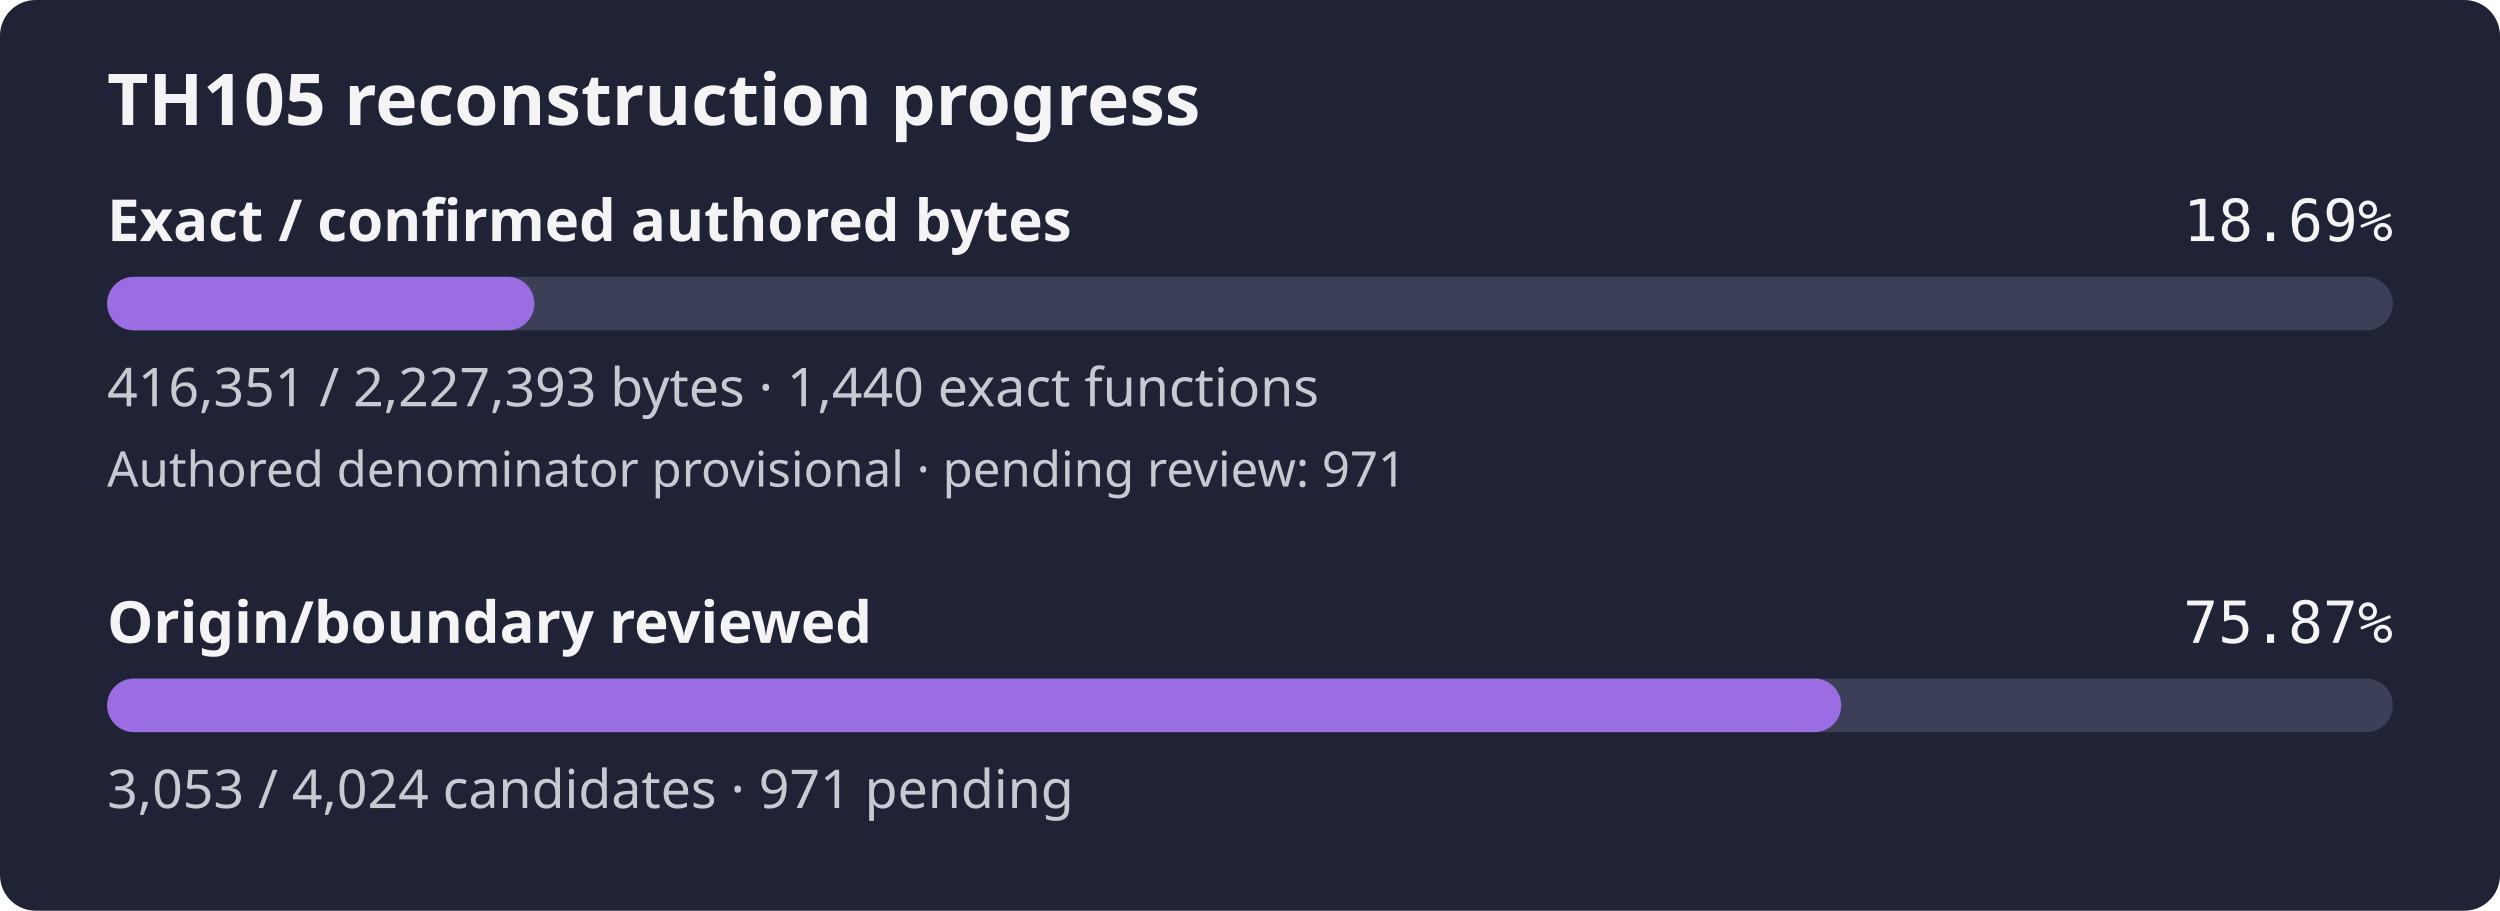
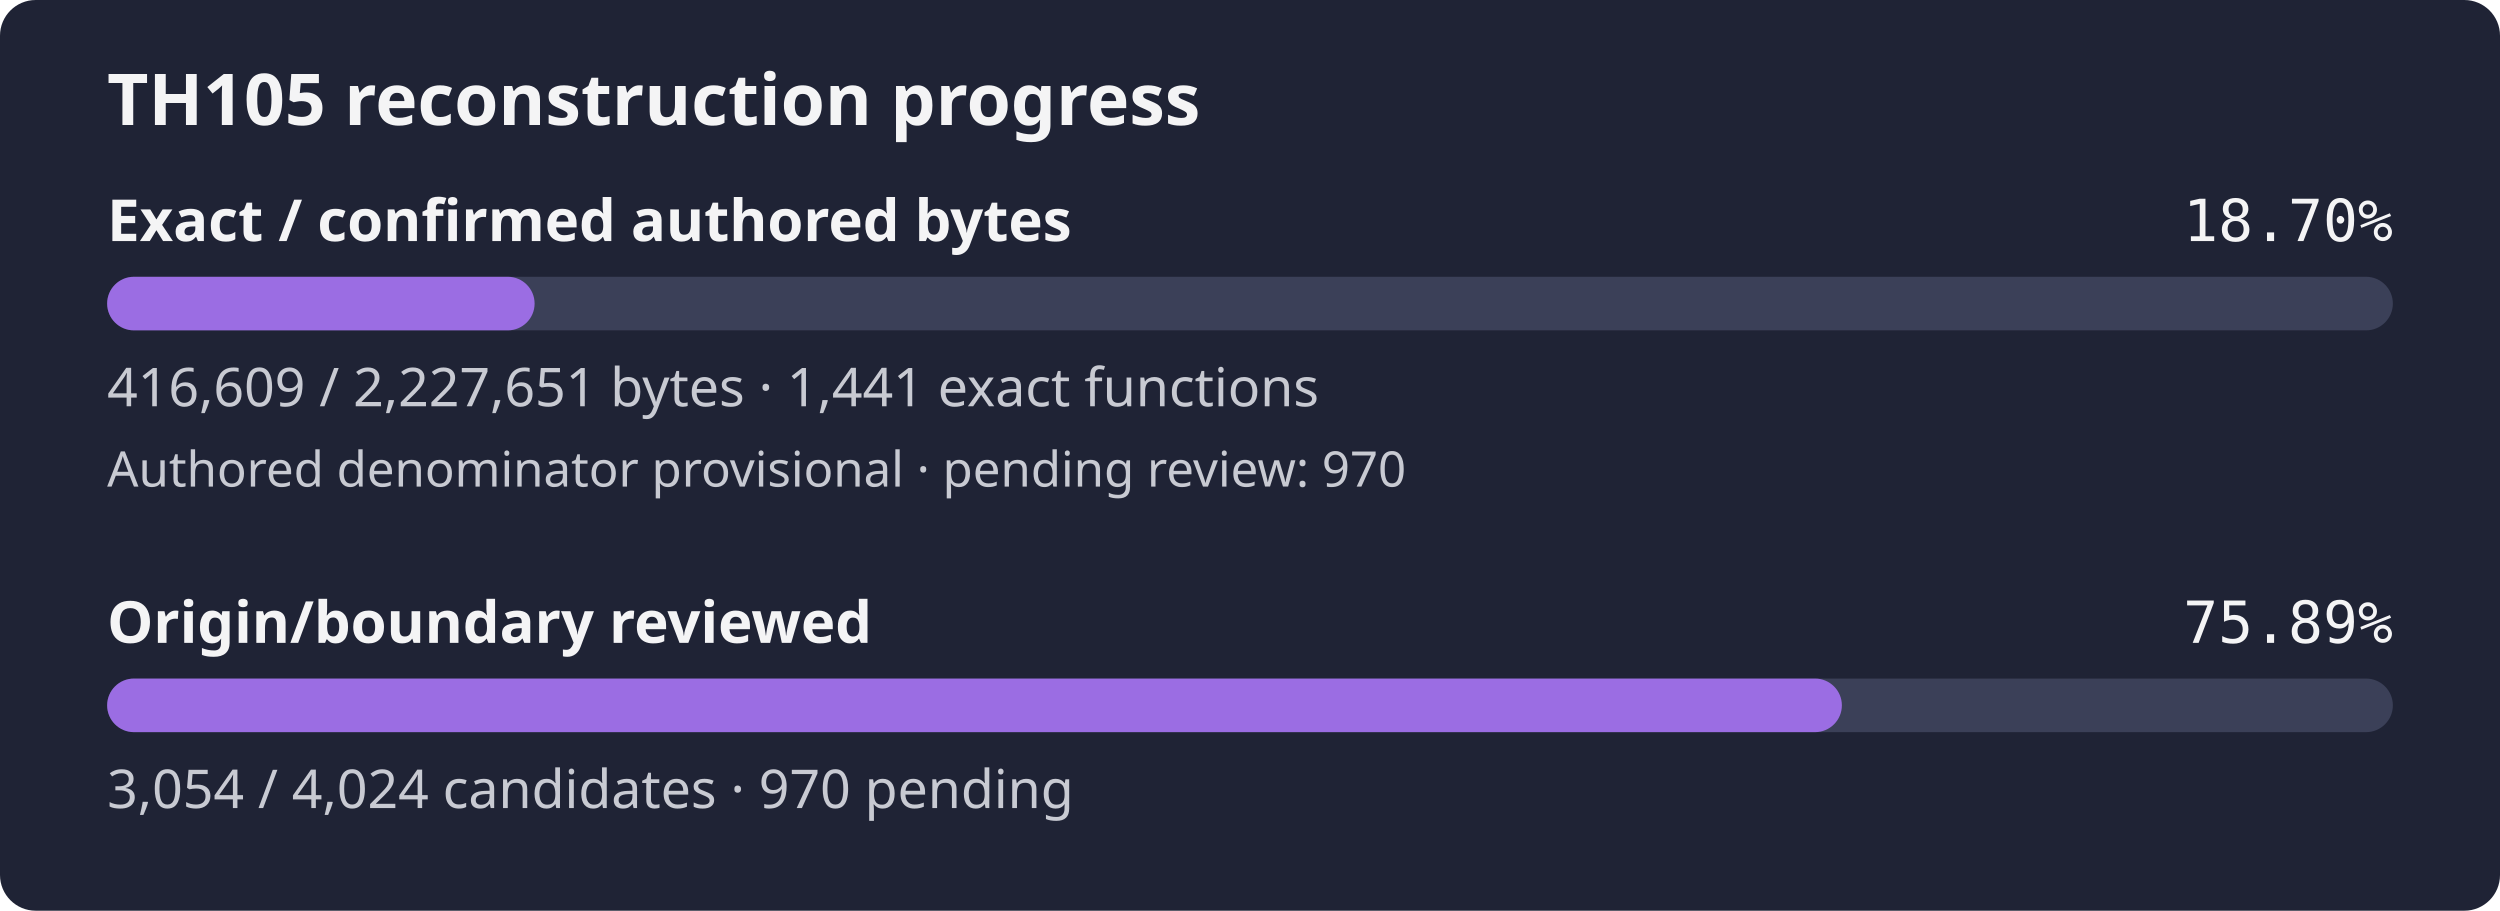
- <svg xmlns="http://www.w3.org/2000/svg" width="560" height="204" viewBox="0 0 560 204" role="img" aria-label="TH105 reconstruction progress: 18.69% of confirmed authored bytes exact; authored denominator provisional, origin review 75.87%">
+ <svg xmlns="http://www.w3.org/2000/svg" width="560" height="204" viewBox="0 0 560 204" role="img" aria-label="TH105 reconstruction progress: 18.70% of confirmed authored bytes exact; authored denominator provisional, origin review 75.89%">
  <rect width="560" height="204" rx="8" fill="#1f2335" />
  <text x="24" y="28" fill="#f4f4f5" font-family="sans-serif" font-size="16" font-weight="600">TH105 reconstruction progress</text>
  <text x="24" y="54" fill="#f4f4f5" font-family="sans-serif" font-size="13" font-weight="600">Exact / confirmed authored bytes</text>
-   <text x="536" y="54" fill="#f4f4f5" text-anchor="end" font-family="monospace" font-size="13">18.69%</text>
+   <text x="536" y="54" fill="#f4f4f5" text-anchor="end" font-family="monospace" font-size="13">18.70%</text>
  <rect id="exact-track" x="24" y="62" width="512" height="12" rx="6" fill="#3b4058" />
-   <rect id="exact-fill" x="24" y="62" width="95.70" height="12" rx="6" fill="#9b6de3" />
-   <text x="24" y="91" fill="#c8cad2" font-family="sans-serif" font-size="12">416,351 / 2,227,393 bytes · 1,440 exact functions</text>
-   <text x="24" y="109" fill="#c8cad2" font-family="sans-serif" font-size="11">Authored denominator provisional · pending review: 971</text>
+   <rect id="exact-fill" x="24" y="62" width="95.75" height="12" rx="6" fill="#9b6de3" />
+   <text x="24" y="91" fill="#c8cad2" font-family="sans-serif" font-size="12">416,609 / 2,227,651 bytes · 1,441 exact functions</text>
+   <text x="24" y="109" fill="#c8cad2" font-family="sans-serif" font-size="11">Authored denominator provisional · pending review: 970</text>
  <text x="24" y="144" fill="#f4f4f5" font-family="sans-serif" font-size="13" font-weight="600">Origin/boundary reviewed</text>
-   <text x="536" y="144" fill="#f4f4f5" text-anchor="end" font-family="monospace" font-size="13">75.87%</text>
+   <text x="536" y="144" fill="#f4f4f5" text-anchor="end" font-family="monospace" font-size="13">75.89%</text>
  <rect id="review-track" x="24" y="152" width="512" height="12" rx="6" fill="#3b4058" />
-   <rect id="review-fill" x="24" y="152" width="388.45" height="12" rx="6" fill="#9b6de3" />
-   <text x="24" y="181" fill="#c8cad2" font-family="sans-serif" font-size="12">3,053 / 4,024 candidates · 971 pending</text>
+   <rect id="review-fill" x="24" y="152" width="388.58" height="12" rx="6" fill="#9b6de3" />
+   <text x="24" y="181" fill="#c8cad2" font-family="sans-serif" font-size="12">3,054 / 4,024 candidates · 970 pending</text>
</svg>
